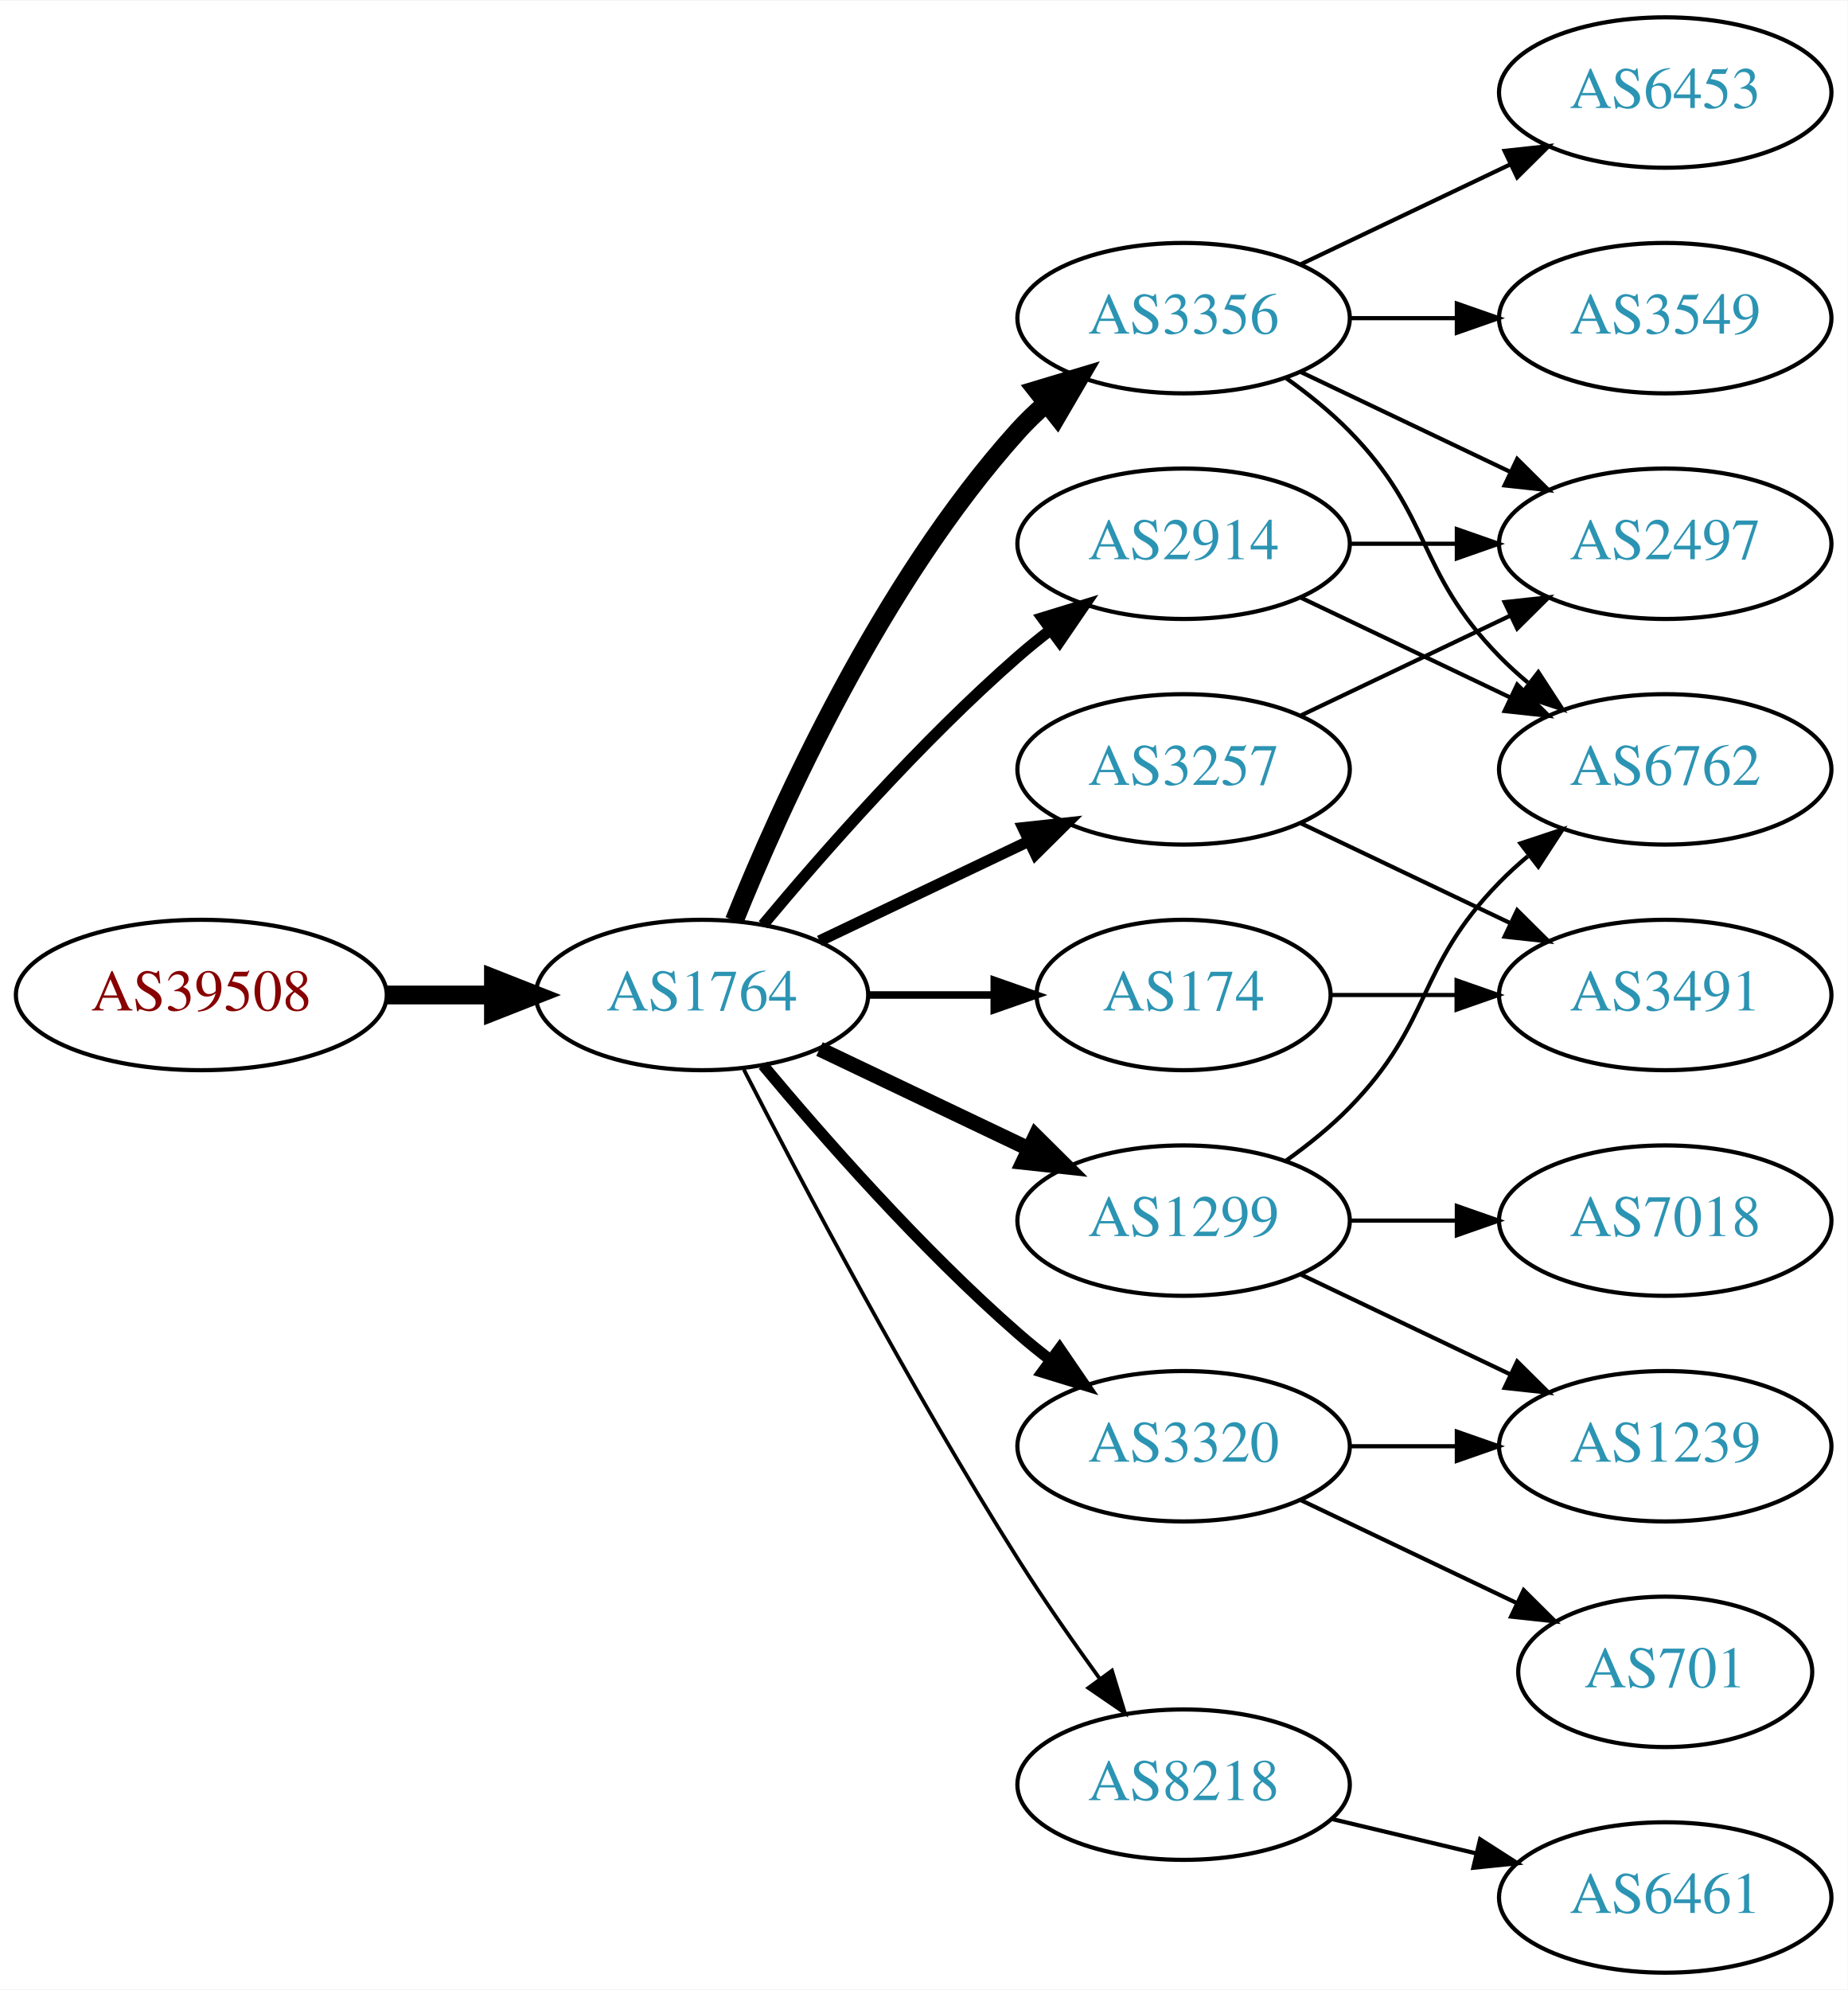
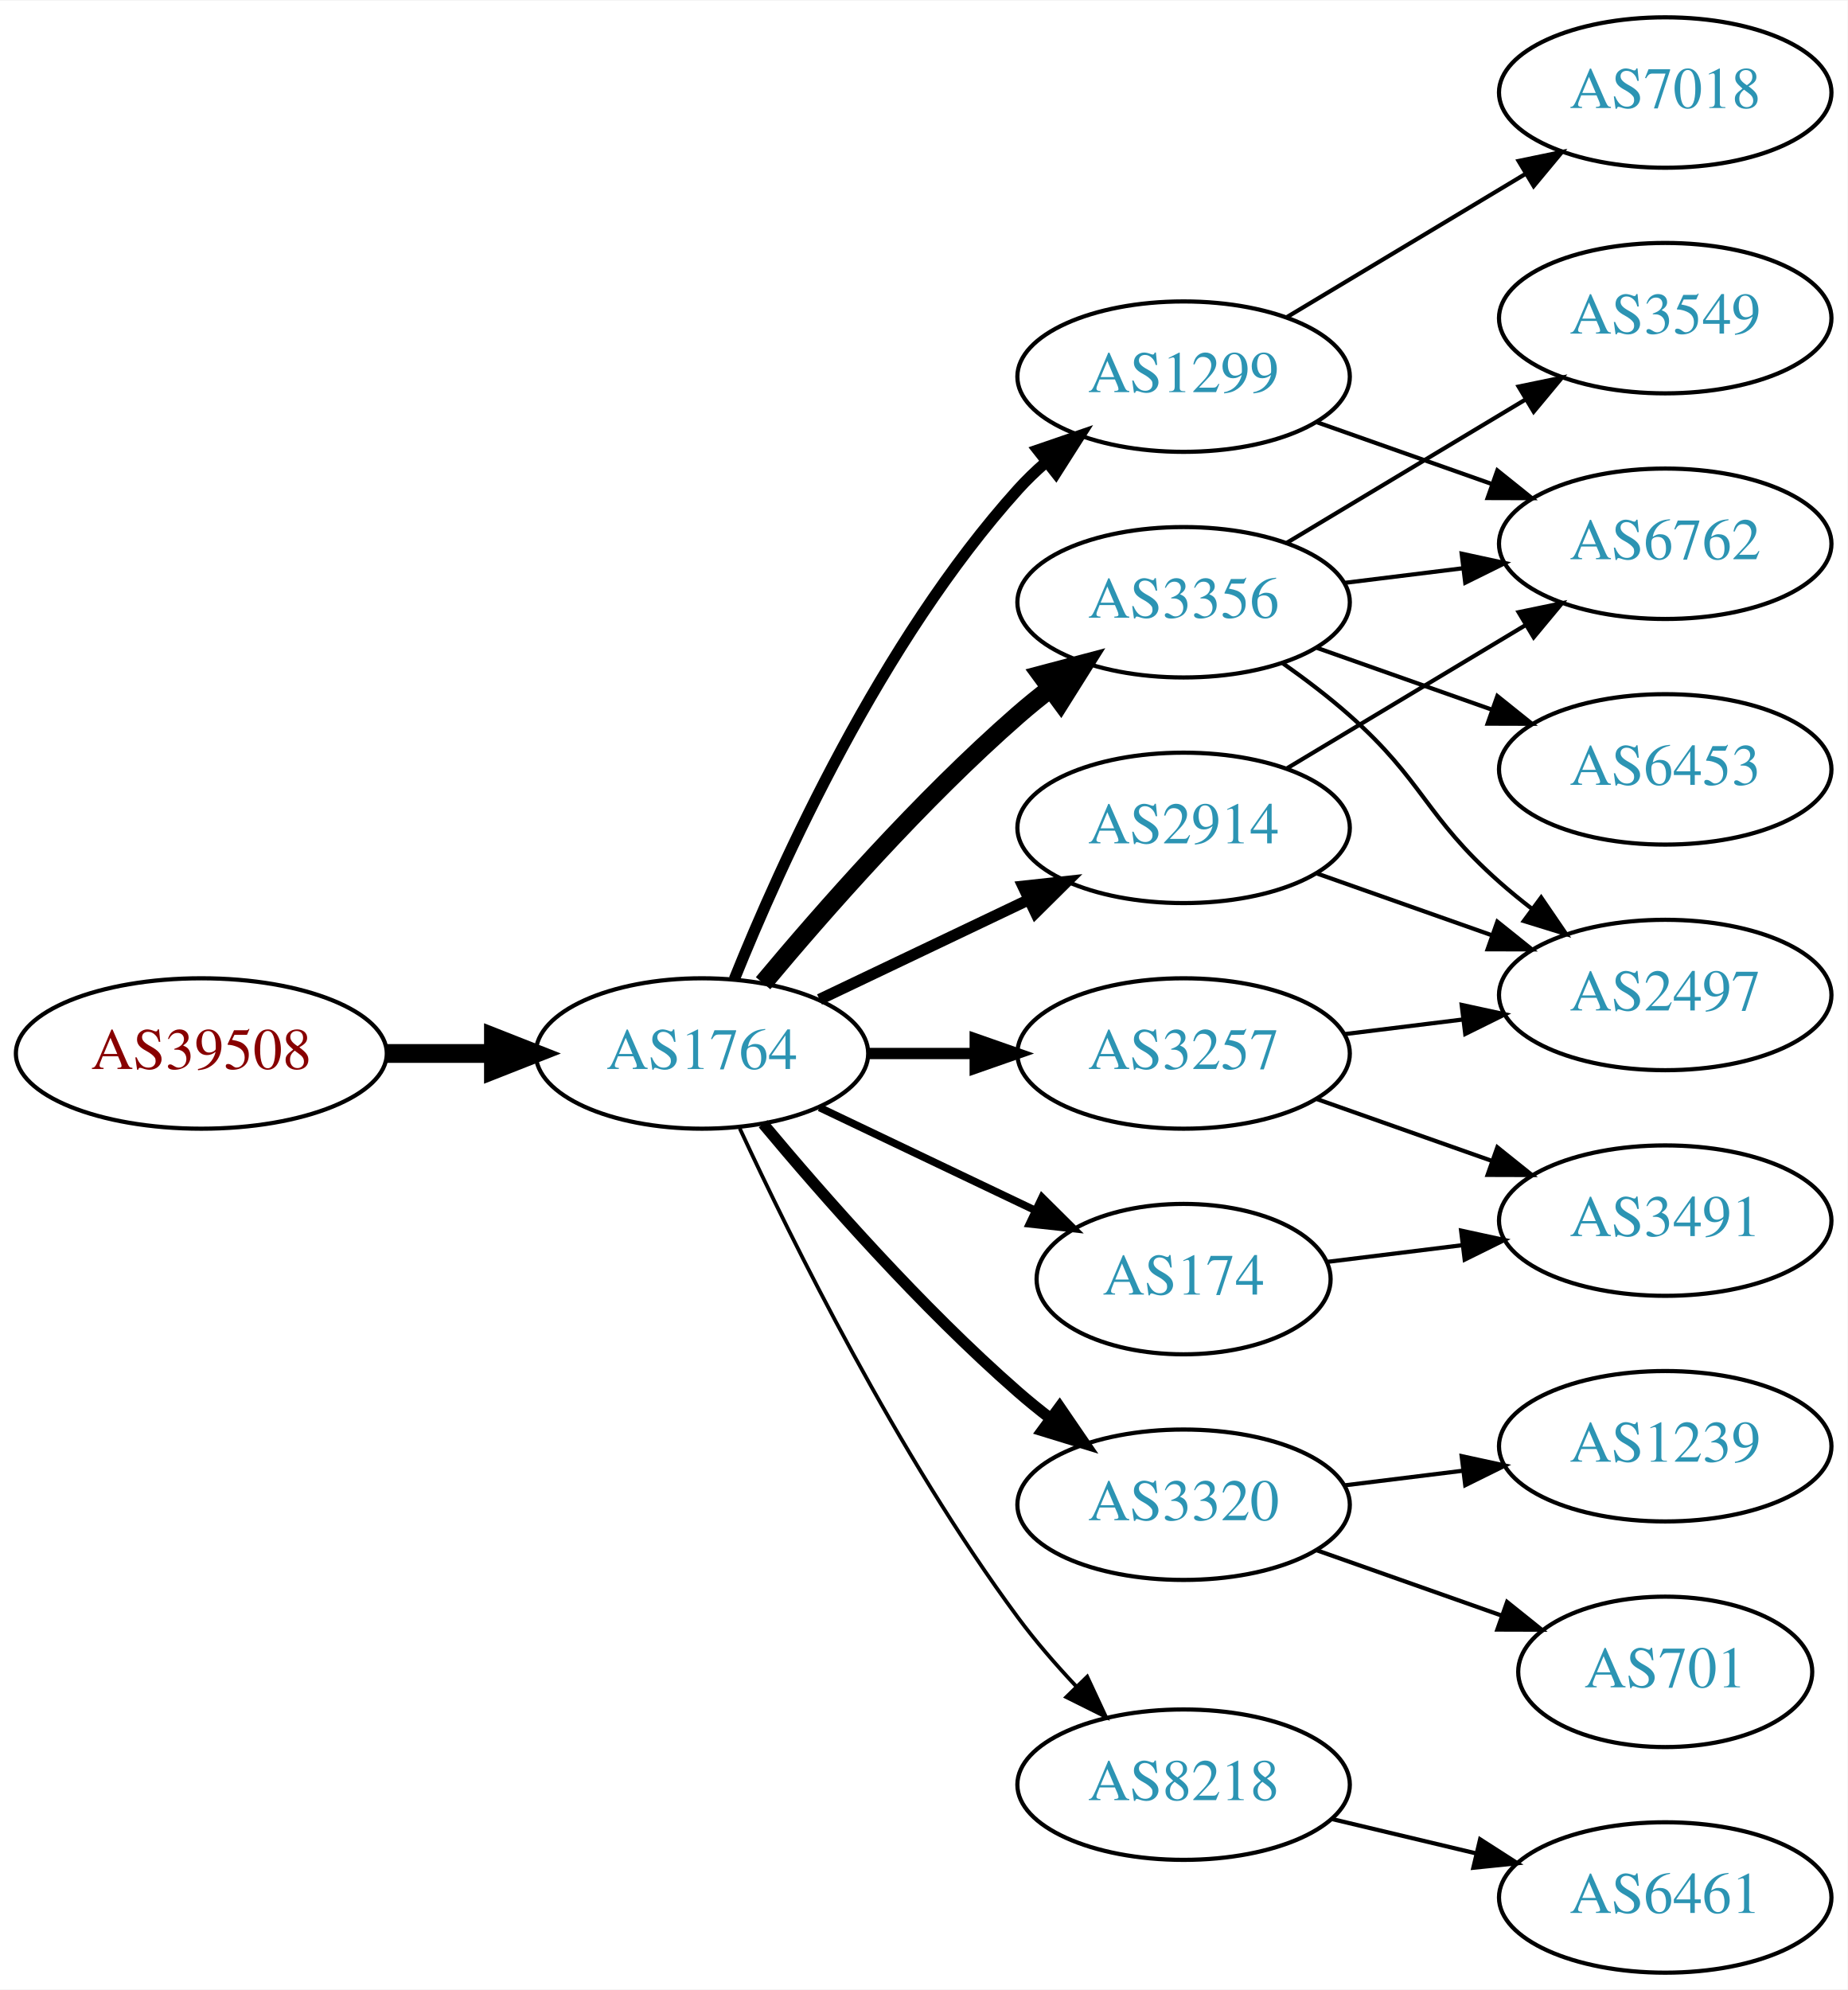
<svg xmlns="http://www.w3.org/2000/svg" xmlns:xlink="http://www.w3.org/1999/xlink" width="442pt" height="476pt" viewBox="0.00 0.00 442.27 476.00">
  <g id="graph0" class="graph" transform="scale(1 1) rotate(0) translate(4 472)">
    <polygon fill="white" stroke="none" points="-4,4 -4,-472 438.271,-472 438.271,4 -4,4" />
    <g id="node1" class="node">
      <g id="a_node1">
        <a xlink:href="/asn/39508" xlink:title="AS39508 ~ AXIANS ICT Austria GmbH [AT]">
-           <ellipse fill="#ffffff" stroke="black" cx="44.196" cy="-234" rx="44.393" ry="18" />
-           <text text-anchor="middle" x="44.196" y="-230.3" font-family="Times,serif" font-size="14.00" fill="#880000">AS39508</text>
+           <ellipse fill="#ffffff" stroke="black" cx="44.196" cy="-220" rx="44.393" ry="18" />
+           <text text-anchor="middle" x="44.196" y="-216.3" font-family="Times,serif" font-size="14.00" fill="#880000">AS39508</text>
        </a>
      </g>
    </g>
    <g id="node2" class="node">
      <g id="a_node2">
        <a xlink:href="/asn/1764" xlink:title="AS1764 ~ NEXTLAYER-AS [AT]">
-           <ellipse fill="#ffffff" stroke="black" cx="164.039" cy="-234" rx="39.794" ry="18" />
-           <text text-anchor="middle" x="164.039" y="-230.3" font-family="Times,serif" font-size="14.00" fill="#2c94b3">AS1764</text>
+           <ellipse fill="#ffffff" stroke="black" cx="164.039" cy="-220" rx="39.794" ry="18" />
+           <text text-anchor="middle" x="164.039" y="-216.3" font-family="Times,serif" font-size="14.00" fill="#2c94b3">AS1764</text>
        </a>
      </g>
    </g>
    <g id="edge1" class="edge">
-       <path fill="none" stroke="black" stroke-width="4.5" d="M88.407,-234C96.72,-234 105.482,-234 113.965,-234" />
-       <polygon fill="black" stroke="black" stroke-width="4.5" points="114.123,-237.938 124.123,-234 114.123,-230.063 114.123,-237.938" />
+       <path fill="none" stroke="black" stroke-width="4.5" d="M88.407,-220C96.72,-220 105.482,-220 113.965,-220" />
+       <polygon fill="black" stroke="black" stroke-width="4.5" points="114.123,-223.938 124.123,-220 114.123,-216.063 114.123,-223.938" />
    </g>
    <g id="node3" class="node">
      <g id="a_node3">
-         <a xlink:href="/asn/2914" xlink:title="AS2914 ~ NTT America, Inc. [US]">
-           <ellipse fill="#ffffff" stroke="black" cx="279.332" cy="-342" rx="39.794" ry="18" />
-           <text text-anchor="middle" x="279.332" y="-338.3" font-family="Times,serif" font-size="14.00" fill="#2c94b3">AS2914</text>
+         <a xlink:href="/asn/1299" xlink:title="AS1299 ~ Telia Carrier [EU]">
+           <ellipse fill="#ffffff" stroke="black" cx="279.332" cy="-382" rx="39.794" ry="18" />
+           <text text-anchor="middle" x="279.332" y="-378.3" font-family="Times,serif" font-size="14.00" fill="#2c94b3">AS1299</text>
        </a>
      </g>
    </g>
    <g id="edge2" class="edge">
-       <path fill="none" stroke="black" stroke-width="2.7" d="M178.669,-250.817C192.951,-267.929 216.498,-294.745 239.685,-315 242.151,-317.154 244.789,-319.294 247.487,-321.372" />
-       <polygon fill="black" stroke="black" stroke-width="2.7" points="245.512,-324.264 255.641,-327.37 249.66,-318.625 245.512,-324.264" />
+       <path fill="none" stroke="black" stroke-width="2.7" d="M171.786,-237.787C182.837,-265.243 206.891,-318.578 239.685,-355 241.688,-357.224 243.906,-359.363 246.239,-361.397" />
+       <polygon fill="black" stroke="black" stroke-width="2.7" points="244.437,-364.433 254.458,-367.873 248.769,-358.935 244.437,-364.433" />
    </g>
    <g id="node4" class="node">
      <g id="a_node4">
        <a xlink:href="/asn/3356" xlink:title="AS3356 ~ Level 3 Parent, LLC [US]">
-           <ellipse fill="#ffffff" stroke="black" cx="279.332" cy="-396" rx="39.794" ry="18" />
-           <text text-anchor="middle" x="279.332" y="-392.3" font-family="Times,serif" font-size="14.00" fill="#2c94b3">AS3356</text>
+           <ellipse fill="#ffffff" stroke="black" cx="279.332" cy="-328" rx="39.794" ry="18" />
+           <text text-anchor="middle" x="279.332" y="-324.3" font-family="Times,serif" font-size="14.00" fill="#2c94b3">AS3356</text>
        </a>
      </g>
    </g>
    <g id="edge3" class="edge">
-       <path fill="none" stroke="black" stroke-width="4.5" d="M171.786,-251.787C182.837,-279.243 206.891,-332.578 239.685,-369 241.688,-371.224 243.906,-373.363 246.239,-375.397" />
-       <polygon fill="black" stroke="black" stroke-width="4.5" points="244.166,-378.777 254.458,-381.873 249.04,-372.591 244.166,-378.777" />
+       <path fill="none" stroke="black" stroke-width="4.5" d="M178.669,-236.817C192.951,-253.929 216.498,-280.745 239.685,-301 242.151,-303.154 244.789,-305.294 247.487,-307.372" />
+       <polygon fill="black" stroke="black" stroke-width="4.5" points="245.252,-310.616 255.641,-313.37 249.919,-304.273 245.252,-310.616" />
    </g>
    <g id="node5" class="node">
      <g id="a_node5">
+         <a xlink:href="/asn/2914" xlink:title="AS2914 ~ NTT America, Inc. [US]">
+           <ellipse fill="#ffffff" stroke="black" cx="279.332" cy="-274" rx="39.794" ry="18" />
+           <text text-anchor="middle" x="279.332" y="-270.3" font-family="Times,serif" font-size="14.00" fill="#2c94b3">AS2914</text>
+         </a>
+       </g>
+     </g>
+     <g id="edge4" class="edge">
+       <path fill="none" stroke="black" stroke-width="2.7" d="M192.175,-232.934C207.169,-240.081 225.99,-249.052 242.213,-256.785" />
+       <polygon fill="black" stroke="black" stroke-width="2.7" points="240.884,-260.028 251.417,-261.171 243.895,-253.709 240.884,-260.028" />
+     </g>
+     <g id="node6" class="node">
+       <g id="a_node6">
+         <a xlink:href="/asn/3257" xlink:title="AS3257 ~ GTT [DE]">
+           <ellipse fill="#ffffff" stroke="black" cx="279.332" cy="-220" rx="39.794" ry="18" />
+           <text text-anchor="middle" x="279.332" y="-216.3" font-family="Times,serif" font-size="14.00" fill="#2c94b3">AS3257</text>
+         </a>
+       </g>
+     </g>
+     <g id="edge5" class="edge">
+       <path fill="none" stroke="black" stroke-width="2.7" d="M203.711,-220C211.914,-220 220.678,-220 229.21,-220" />
+       <polygon fill="black" stroke="black" stroke-width="2.7" points="229.449,-223.5 239.449,-220 229.449,-216.5 229.449,-223.5" />
+     </g>
+     <g id="node7" class="node">
+       <g id="a_node7">
+         <a xlink:href="/asn/3320" xlink:title="AS3320 ~ DTAG [DE]">
+           <ellipse fill="#ffffff" stroke="black" cx="279.332" cy="-112" rx="39.794" ry="18" />
+           <text text-anchor="middle" x="279.332" y="-108.3" font-family="Times,serif" font-size="14.00" fill="#2c94b3">AS3320</text>
+         </a>
+       </g>
+     </g>
+     <g id="edge6" class="edge">
+       <path fill="none" stroke="black" stroke-width="2.7" d="M178.669,-203.183C192.951,-186.071 216.498,-159.255 239.685,-139 242.151,-136.846 244.789,-134.706 247.487,-132.628" />
+       <polygon fill="black" stroke="black" stroke-width="2.7" points="249.66,-135.375 255.641,-126.63 245.512,-129.736 249.66,-135.375" />
+     </g>
+     <g id="node8" class="node">
+       <g id="a_node8">
+         <a xlink:href="/asn/174" xlink:title="AS174 ~ Cogent Communications [US]">
+           <ellipse fill="#ffffff" stroke="black" cx="279.332" cy="-166" rx="35.194" ry="18" />
+           <text text-anchor="middle" x="279.332" y="-162.3" font-family="Times,serif" font-size="14.00" fill="#2c94b3">AS174</text>
+         </a>
+       </g>
+     </g>
+     <g id="edge7" class="edge">
+       <path fill="none" stroke="black" stroke-width="1.8" d="M192.175,-207.066C207.607,-199.71 227.092,-190.423 243.628,-182.541" />
+       <polygon fill="black" stroke="black" stroke-width="1.8" points="245.448,-185.551 252.969,-178.089 242.436,-179.232 245.448,-185.551" />
+     </g>
+     <g id="node9" class="node">
+       <g id="a_node9">
        <a xlink:href="/asn/8218" xlink:title="AS8218 ~ legacy Neotelecoms [FR]">
          <ellipse fill="#ffffff" stroke="black" cx="279.332" cy="-45" rx="39.794" ry="18" />
          <text text-anchor="middle" x="279.332" y="-41.3" font-family="Times,serif" font-size="14.00" fill="#2c94b3">AS8218</text>
        </a>
      </g>
    </g>
-     <g id="edge4" class="edge">
-       <path fill="none" stroke="black" stroke-width="0.9" d="M174.065,-216.148C187.501,-189.945 213.95,-139.763 239.685,-99 245.748,-89.396 252.868,-79.187 259.333,-70.261" />
-       <polygon fill="black" stroke="black" stroke-width="0.9" points="262.185,-72.291 265.276,-62.157 256.54,-68.152 262.185,-72.291" />
-     </g>
-     <g id="node6" class="node">
-       <g id="a_node6">
-         <a xlink:href="/asn/1299" xlink:title="AS1299 ~ Telia Carrier [EU]">
-           <ellipse fill="#ffffff" stroke="black" cx="279.332" cy="-180" rx="39.794" ry="18" />
-           <text text-anchor="middle" x="279.332" y="-176.3" font-family="Times,serif" font-size="14.00" fill="#2c94b3">AS1299</text>
-         </a>
-       </g>
-     </g>
-     <g id="edge5" class="edge">
-       <path fill="none" stroke="black" stroke-width="3.6" d="M192.175,-221.066C207.169,-213.919 225.99,-204.948 242.213,-197.215" />
-       <polygon fill="black" stroke="black" stroke-width="3.6" points="243.895,-200.291 251.417,-192.829 240.884,-193.972 243.895,-200.291" />
-     </g>
-     <g id="node7" class="node">
-       <g id="a_node7">
-         <a xlink:href="/asn/3320" xlink:title="AS3320 ~ DTAG [DE]">
-           <ellipse fill="#ffffff" stroke="black" cx="279.332" cy="-126" rx="39.794" ry="18" />
-           <text text-anchor="middle" x="279.332" y="-122.3" font-family="Times,serif" font-size="14.00" fill="#2c94b3">AS3320</text>
-         </a>
-       </g>
-     </g>
-     <g id="edge6" class="edge">
-       <path fill="none" stroke="black" stroke-width="2.7" d="M178.669,-217.183C192.951,-200.071 216.498,-173.255 239.685,-153 242.151,-150.846 244.789,-148.706 247.487,-146.628" />
-       <polygon fill="black" stroke="black" stroke-width="2.7" points="249.66,-149.375 255.641,-140.63 245.512,-143.736 249.66,-149.375" />
-     </g>
-     <g id="node8" class="node">
-       <g id="a_node8">
-         <a xlink:href="/asn/174" xlink:title="AS174 ~ Cogent Communications [US]">
-           <ellipse fill="#ffffff" stroke="black" cx="279.332" cy="-234" rx="35.194" ry="18" />
-           <text text-anchor="middle" x="279.332" y="-230.3" font-family="Times,serif" font-size="14.00" fill="#2c94b3">AS174</text>
-         </a>
-       </g>
-     </g>
-     <g id="edge7" class="edge">
-       <path fill="none" stroke="black" stroke-width="1.8" d="M203.711,-234C213.416,-234 223.907,-234 233.87,-234" />
-       <polygon fill="black" stroke="black" stroke-width="1.8" points="234.006,-237.5 244.006,-234 234.006,-230.5 234.006,-237.5" />
-     </g>
-     <g id="node9" class="node">
-       <g id="a_node9">
-         <a xlink:href="/asn/3257" xlink:title="AS3257 ~ GTT [DE]">
-           <ellipse fill="#ffffff" stroke="black" cx="279.332" cy="-288" rx="39.794" ry="18" />
-           <text text-anchor="middle" x="279.332" y="-284.3" font-family="Times,serif" font-size="14.00" fill="#2c94b3">AS3257</text>
-         </a>
-       </g>
-     </g>
    <g id="edge8" class="edge">
-       <path fill="none" stroke="black" stroke-width="2.7" d="M192.175,-246.934C207.169,-254.081 225.99,-263.052 242.213,-270.785" />
-       <polygon fill="black" stroke="black" stroke-width="2.7" points="240.884,-274.028 251.417,-275.171 243.895,-267.709 240.884,-274.028" />
+       <path fill="none" stroke="black" stroke-width="0.9" d="M173.085,-202.065C185.484,-175.325 210.867,-123.979 239.685,-85 243.851,-79.366 248.76,-73.712 253.656,-68.502" />
+       <polygon fill="black" stroke="black" stroke-width="0.9" points="256.26,-70.846 260.733,-61.241 251.247,-65.96 256.26,-70.846" />
+     </g>
+     <g id="node11" class="node">
+       <g id="a_node11">
+         <a xlink:href="/asn/6762" xlink:title="AS6762 ~ TELECOM ITALIA SPARKLE S.p.A. [IT]">
+           <ellipse fill="#ffffff" stroke="black" cx="394.625" cy="-342" rx="39.794" ry="18" />
+           <text text-anchor="middle" x="394.625" y="-338.3" font-family="Times,serif" font-size="14.00" fill="#2c94b3">AS6762</text>
+         </a>
+       </g>
+     </g>
+     <g id="edge12" class="edge">
+       <path fill="none" stroke="black" d="M311.289,-371.07C324.153,-366.528 339.259,-361.195 352.995,-356.345" />
+       <polygon fill="black" stroke="black" points="354.44,-359.547 362.704,-352.917 352.109,-352.946 354.44,-359.547" />
+     </g>
+     <g id="node12" class="node">
+       <g id="a_node12">
+         <a xlink:href="/asn/7018" xlink:title="AS7018 ~ AT&amp;T Services, Inc. [US]">
+           <ellipse fill="#ffffff" stroke="black" cx="394.625" cy="-450" rx="39.794" ry="18" />
+           <text text-anchor="middle" x="394.625" y="-446.3" font-family="Times,serif" font-size="14.00" fill="#2c94b3">AS7018</text>
+         </a>
+       </g>
+     </g>
+     <g id="edge11" class="edge">
+       <path fill="none" stroke="black" d="M304.082,-396.255C320.698,-406.229 343.094,-419.671 361.331,-430.617" />
+       <polygon fill="black" stroke="black" points="359.531,-433.618 369.906,-435.764 363.133,-427.616 359.531,-433.618" />
    </g>
    <g id="node10" class="node">
      <g id="a_node10">
-         <a xlink:href="/asn/6762" xlink:title="AS6762 ~ TELECOM ITALIA SPARKLE S.p.A. [IT]">
-           <ellipse fill="#ffffff" stroke="black" cx="394.625" cy="-288" rx="39.794" ry="18" />
-           <text text-anchor="middle" x="394.625" y="-284.3" font-family="Times,serif" font-size="14.00" fill="#2c94b3">AS6762</text>
-         </a>
-       </g>
-     </g>
-     <g id="edge9" class="edge">
-       <path fill="none" stroke="black" d="M307.468,-329.066C322.462,-321.919 341.283,-312.948 357.506,-305.215" />
-       <polygon fill="black" stroke="black" points="359.188,-308.291 366.71,-300.829 356.177,-301.972 359.188,-308.291" />
-     </g>
-     <g id="node11" class="node">
-       <g id="a_node11">
        <a xlink:href="/asn/2497" xlink:title="AS2497 ~ Internet Initiative Japan Inc. [JP]">
-           <ellipse fill="#ffffff" stroke="black" cx="394.625" cy="-342" rx="39.794" ry="18" />
-           <text text-anchor="middle" x="394.625" y="-338.3" font-family="Times,serif" font-size="14.00" fill="#2c94b3">AS2497</text>
-         </a>
-       </g>
-     </g>
-     <g id="edge10" class="edge">
-       <path fill="none" stroke="black" d="M319.004,-342C327.207,-342 335.971,-342 344.503,-342" />
-       <polygon fill="black" stroke="black" points="344.742,-345.5 354.742,-342 344.742,-338.5 344.742,-345.5" />
+           <ellipse fill="#ffffff" stroke="black" cx="394.625" cy="-234" rx="39.794" ry="18" />
+           <text text-anchor="middle" x="394.625" y="-230.3" font-family="Times,serif" font-size="14.00" fill="#2c94b3">AS2497</text>
+         </a>
+       </g>
+     </g>
+     <g id="edge14" class="edge">
+       <path fill="none" stroke="black" d="M303.058,-313.411C308.459,-309.6 314.072,-305.337 318.978,-301 336.898,-285.159 337.058,-276.841 354.978,-261 357.431,-258.832 360.061,-256.682 362.753,-254.597" />
+       <polygon fill="black" stroke="black" points="364.928,-257.342 370.898,-248.589 360.773,-251.709 364.928,-257.342" />
    </g>
    <g id="edge16" class="edge">
-       <path fill="none" stroke="black" d="M303.926,-381.611C309.182,-377.852 314.513,-373.563 318.978,-369 339.151,-348.383 334.806,-335.617 354.978,-315 357.071,-312.861 359.354,-310.782 361.731,-308.79" />
-       <polygon fill="black" stroke="black" points="364.249,-311.268 370.031,-302.389 359.974,-305.725 364.249,-311.268" />
-     </g>
-     <g id="edge15" class="edge">
-       <path fill="none" stroke="black" d="M307.468,-383.066C322.462,-375.919 341.283,-366.948 357.506,-359.215" />
-       <polygon fill="black" stroke="black" points="359.188,-362.291 366.71,-354.829 356.177,-355.972 359.188,-362.291" />
-     </g>
-     <g id="node15" class="node">
-       <g id="a_node15">
+       <path fill="none" stroke="black" d="M317.742,-332.623C326.83,-333.746 336.667,-334.962 346.152,-336.134" />
+       <polygon fill="black" stroke="black" points="345.9,-339.629 356.254,-337.382 346.758,-332.682 345.9,-339.629" />
+     </g>
+     <g id="node13" class="node">
+       <g id="a_node13">
        <a xlink:href="/asn/3549" xlink:title="AS3549 ~ Level 3 Parent, LLC [US]">
          <ellipse fill="#ffffff" stroke="black" cx="394.625" cy="-396" rx="39.794" ry="18" />
          <text text-anchor="middle" x="394.625" y="-392.3" font-family="Times,serif" font-size="14.00" fill="#2c94b3">AS3549</text>
        </a>
      </g>
    </g>
+     <g id="edge13" class="edge">
+       <path fill="none" stroke="black" d="M304.082,-342.255C320.698,-352.229 343.094,-365.671 361.331,-376.617" />
+       <polygon fill="black" stroke="black" points="359.531,-379.618 369.906,-381.764 363.133,-373.616 359.531,-379.618" />
+     </g>
+     <g id="node14" class="node">
+       <g id="a_node14">
+         <a xlink:href="/asn/6453" xlink:title="AS6453 ~ TATA COMMUNICATIONS (AMERICA) INC [US]">
+           <ellipse fill="#ffffff" stroke="black" cx="394.625" cy="-288" rx="39.794" ry="18" />
+           <text text-anchor="middle" x="394.625" y="-284.3" font-family="Times,serif" font-size="14.00" fill="#2c94b3">AS6453</text>
+         </a>
+       </g>
+     </g>
+     <g id="edge15" class="edge">
+       <path fill="none" stroke="black" d="M311.289,-317.07C324.153,-312.528 339.259,-307.195 352.995,-302.345" />
+       <polygon fill="black" stroke="black" points="354.44,-305.547 362.704,-298.917 352.109,-298.946 354.44,-305.547" />
+     </g>
+     <g id="edge9" class="edge">
+       <path fill="none" stroke="black" d="M311.289,-263.07C324.153,-258.528 339.259,-253.195 352.995,-248.345" />
+       <polygon fill="black" stroke="black" points="354.44,-251.547 362.704,-244.917 352.109,-244.946 354.44,-251.547" />
+     </g>
+     <g id="edge10" class="edge">
+       <path fill="none" stroke="black" d="M304.082,-288.255C320.698,-298.229 343.094,-311.671 361.331,-322.617" />
+       <polygon fill="black" stroke="black" points="359.531,-325.618 369.906,-327.764 363.133,-319.616 359.531,-325.618" />
+     </g>
+     <g id="edge18" class="edge">
+       <path fill="none" stroke="black" d="M317.742,-224.623C326.83,-225.746 336.667,-226.962 346.152,-228.134" />
+       <polygon fill="black" stroke="black" points="345.9,-231.629 356.254,-229.382 346.758,-224.682 345.9,-231.629" />
+     </g>
+     <g id="node15" class="node">
+       <g id="a_node15">
+         <a xlink:href="/asn/3491" xlink:title="AS3491 ~ PCCW Global, Inc. [US]">
+           <ellipse fill="#ffffff" stroke="black" cx="394.625" cy="-180" rx="39.794" ry="18" />
+           <text text-anchor="middle" x="394.625" y="-176.3" font-family="Times,serif" font-size="14.00" fill="#2c94b3">AS3491</text>
+         </a>
+       </g>
+     </g>
    <g id="edge17" class="edge">
-       <path fill="none" stroke="black" d="M319.004,-396C327.207,-396 335.971,-396 344.503,-396" />
-       <polygon fill="black" stroke="black" points="344.742,-399.5 354.742,-396 344.742,-392.5 344.742,-399.5" />
+       <path fill="none" stroke="black" d="M311.289,-209.07C324.153,-204.528 339.259,-199.195 352.995,-194.345" />
+       <polygon fill="black" stroke="black" points="354.44,-197.547 362.704,-190.917 352.109,-190.946 354.44,-197.547" />
    </g>
    <g id="node16" class="node">
      <g id="a_node16">
-         <a xlink:href="/asn/6453" xlink:title="AS6453 ~ TATA COMMUNICATIONS (AMERICA) INC [US]">
-           <ellipse fill="#ffffff" stroke="black" cx="394.625" cy="-450" rx="39.794" ry="18" />
-           <text text-anchor="middle" x="394.625" y="-446.3" font-family="Times,serif" font-size="14.00" fill="#2c94b3">AS6453</text>
-         </a>
-       </g>
-     </g>
-     <g id="edge18" class="edge">
-       <path fill="none" stroke="black" d="M307.468,-408.934C322.462,-416.081 341.283,-425.052 357.506,-432.785" />
-       <polygon fill="black" stroke="black" points="356.177,-436.028 366.71,-437.171 359.188,-429.709 356.177,-436.028" />
-     </g>
-     <g id="node12" class="node">
-       <g id="a_node12">
+         <a xlink:href="/asn/701" xlink:title="AS701 ~ UUNET [US]">
+           <ellipse fill="#ffffff" stroke="black" cx="394.625" cy="-72" rx="35.194" ry="18" />
+           <text text-anchor="middle" x="394.625" y="-68.3" font-family="Times,serif" font-size="14.00" fill="#2c94b3">AS701</text>
+         </a>
+       </g>
+     </g>
+     <g id="edge19" class="edge">
+       <path fill="none" stroke="black" d="M311.289,-101.07C324.917,-96.258 341.06,-90.559 355.427,-85.486" />
+       <polygon fill="black" stroke="black" points="356.772,-88.723 365.036,-82.094 354.441,-82.123 356.772,-88.723" />
+     </g>
+     <g id="node17" class="node">
+       <g id="a_node17">
+         <a xlink:href="/asn/1239" xlink:title="AS1239 ~ Sprint [US]">
+           <ellipse fill="#ffffff" stroke="black" cx="394.625" cy="-126" rx="39.794" ry="18" />
+           <text text-anchor="middle" x="394.625" y="-122.3" font-family="Times,serif" font-size="14.00" fill="#2c94b3">AS1239</text>
+         </a>
+       </g>
+     </g>
+     <g id="edge20" class="edge">
+       <path fill="none" stroke="black" d="M317.742,-116.623C326.83,-117.746 336.667,-118.962 346.152,-120.134" />
+       <polygon fill="black" stroke="black" points="345.9,-123.629 356.254,-121.382 346.758,-116.682 345.9,-123.629" />
+     </g>
+     <g id="edge21" class="edge">
+       <path fill="none" stroke="black" d="M313.71,-170.125C323.801,-171.372 335.084,-172.766 345.919,-174.105" />
+       <polygon fill="black" stroke="black" points="345.762,-177.612 356.116,-175.365 346.621,-170.665 345.762,-177.612" />
+     </g>
+     <g id="node18" class="node">
+       <g id="a_node18">
        <a xlink:href="/asn/6461" xlink:title="AS6461 ~ Zayo Bandwidth [US]">
          <ellipse fill="#ffffff" stroke="black" cx="394.625" cy="-18" rx="39.794" ry="18" />
          <text text-anchor="middle" x="394.625" y="-14.3" font-family="Times,serif" font-size="14.00" fill="#2c94b3">AS6461</text>
        </a>
      </g>
    </g>
-     <g id="edge11" class="edge">
+     <g id="edge22" class="edge">
      <path fill="none" stroke="black" d="M314.939,-36.752C325.81,-34.162 337.964,-31.265 349.407,-28.538" />
      <polygon fill="black" stroke="black" points="350.313,-31.92 359.229,-26.197 348.69,-25.111 350.313,-31.92" />
    </g>
-     <g id="edge13" class="edge">
-       <path fill="none" stroke="black" d="M303.926,-194.389C309.182,-198.148 314.513,-202.437 318.978,-207 339.151,-227.617 334.806,-240.383 354.978,-261 357.071,-263.139 359.354,-265.218 361.731,-267.21" />
-       <polygon fill="black" stroke="black" points="359.974,-270.275 370.031,-273.611 364.249,-264.732 359.974,-270.275" />
-     </g>
-     <g id="node13" class="node">
-       <g id="a_node13">
-         <a xlink:href="/asn/7018" xlink:title="AS7018 ~ AT&amp;T Services, Inc. [US]">
-           <ellipse fill="#ffffff" stroke="black" cx="394.625" cy="-180" rx="39.794" ry="18" />
-           <text text-anchor="middle" x="394.625" y="-176.3" font-family="Times,serif" font-size="14.00" fill="#2c94b3">AS7018</text>
-         </a>
-       </g>
-     </g>
-     <g id="edge12" class="edge">
-       <path fill="none" stroke="black" d="M319.004,-180C327.207,-180 335.971,-180 344.503,-180" />
-       <polygon fill="black" stroke="black" points="344.742,-183.5 354.742,-180 344.742,-176.5 344.742,-183.5" />
-     </g>
-     <g id="node14" class="node">
-       <g id="a_node14">
-         <a xlink:href="/asn/1239" xlink:title="AS1239 ~ Sprint [US]">
-           <ellipse fill="#ffffff" stroke="black" cx="394.625" cy="-126" rx="39.794" ry="18" />
-           <text text-anchor="middle" x="394.625" y="-122.3" font-family="Times,serif" font-size="14.00" fill="#2c94b3">AS1239</text>
-         </a>
-       </g>
-     </g>
-     <g id="edge14" class="edge">
-       <path fill="none" stroke="black" d="M307.468,-167.066C322.462,-159.919 341.283,-150.948 357.506,-143.215" />
-       <polygon fill="black" stroke="black" points="359.188,-146.291 366.71,-138.829 356.177,-139.972 359.188,-146.291" />
-     </g>
-     <g id="edge23" class="edge">
-       <path fill="none" stroke="black" d="M319.004,-126C327.207,-126 335.971,-126 344.503,-126" />
-       <polygon fill="black" stroke="black" points="344.742,-129.5 354.742,-126 344.742,-122.5 344.742,-129.5" />
-     </g>
-     <g id="node18" class="node">
-       <g id="a_node18">
-         <a xlink:href="/asn/701" xlink:title="AS701 ~ UUNET [US]">
-           <ellipse fill="#ffffff" stroke="black" cx="394.625" cy="-72" rx="35.194" ry="18" />
-           <text text-anchor="middle" x="394.625" y="-68.3" font-family="Times,serif" font-size="14.00" fill="#2c94b3">AS701</text>
-         </a>
-       </g>
-     </g>
-     <g id="edge22" class="edge">
-       <path fill="none" stroke="black" d="M307.468,-113.066C322.9,-105.71 342.385,-96.423 358.92,-88.541" />
-       <polygon fill="black" stroke="black" points="360.741,-91.551 368.262,-84.089 357.729,-85.232 360.741,-91.551" />
-     </g>
-     <g id="node17" class="node">
-       <g id="a_node17">
-         <a xlink:href="/asn/3491" xlink:title="AS3491 ~ PCCW Global, Inc. [US]">
-           <ellipse fill="#ffffff" stroke="black" cx="394.625" cy="-234" rx="39.794" ry="18" />
-           <text text-anchor="middle" x="394.625" y="-230.3" font-family="Times,serif" font-size="14.00" fill="#2c94b3">AS3491</text>
-         </a>
-       </g>
-     </g>
-     <g id="edge19" class="edge">
-       <path fill="none" stroke="black" d="M314.631,-234C324.008,-234 334.358,-234 344.393,-234" />
-       <polygon fill="black" stroke="black" points="344.681,-237.5 354.681,-234 344.681,-230.5 344.681,-237.5" />
-     </g>
-     <g id="edge21" class="edge">
-       <path fill="none" stroke="black" d="M307.468,-300.934C322.462,-308.081 341.283,-317.052 357.506,-324.785" />
-       <polygon fill="black" stroke="black" points="356.177,-328.028 366.71,-329.171 359.188,-321.709 356.177,-328.028" />
-     </g>
-     <g id="edge20" class="edge">
-       <path fill="none" stroke="black" d="M307.468,-275.066C322.462,-267.919 341.283,-258.948 357.506,-251.215" />
-       <polygon fill="black" stroke="black" points="359.188,-254.291 366.71,-246.829 356.177,-247.972 359.188,-254.291" />
-     </g>
  </g>
</svg>
